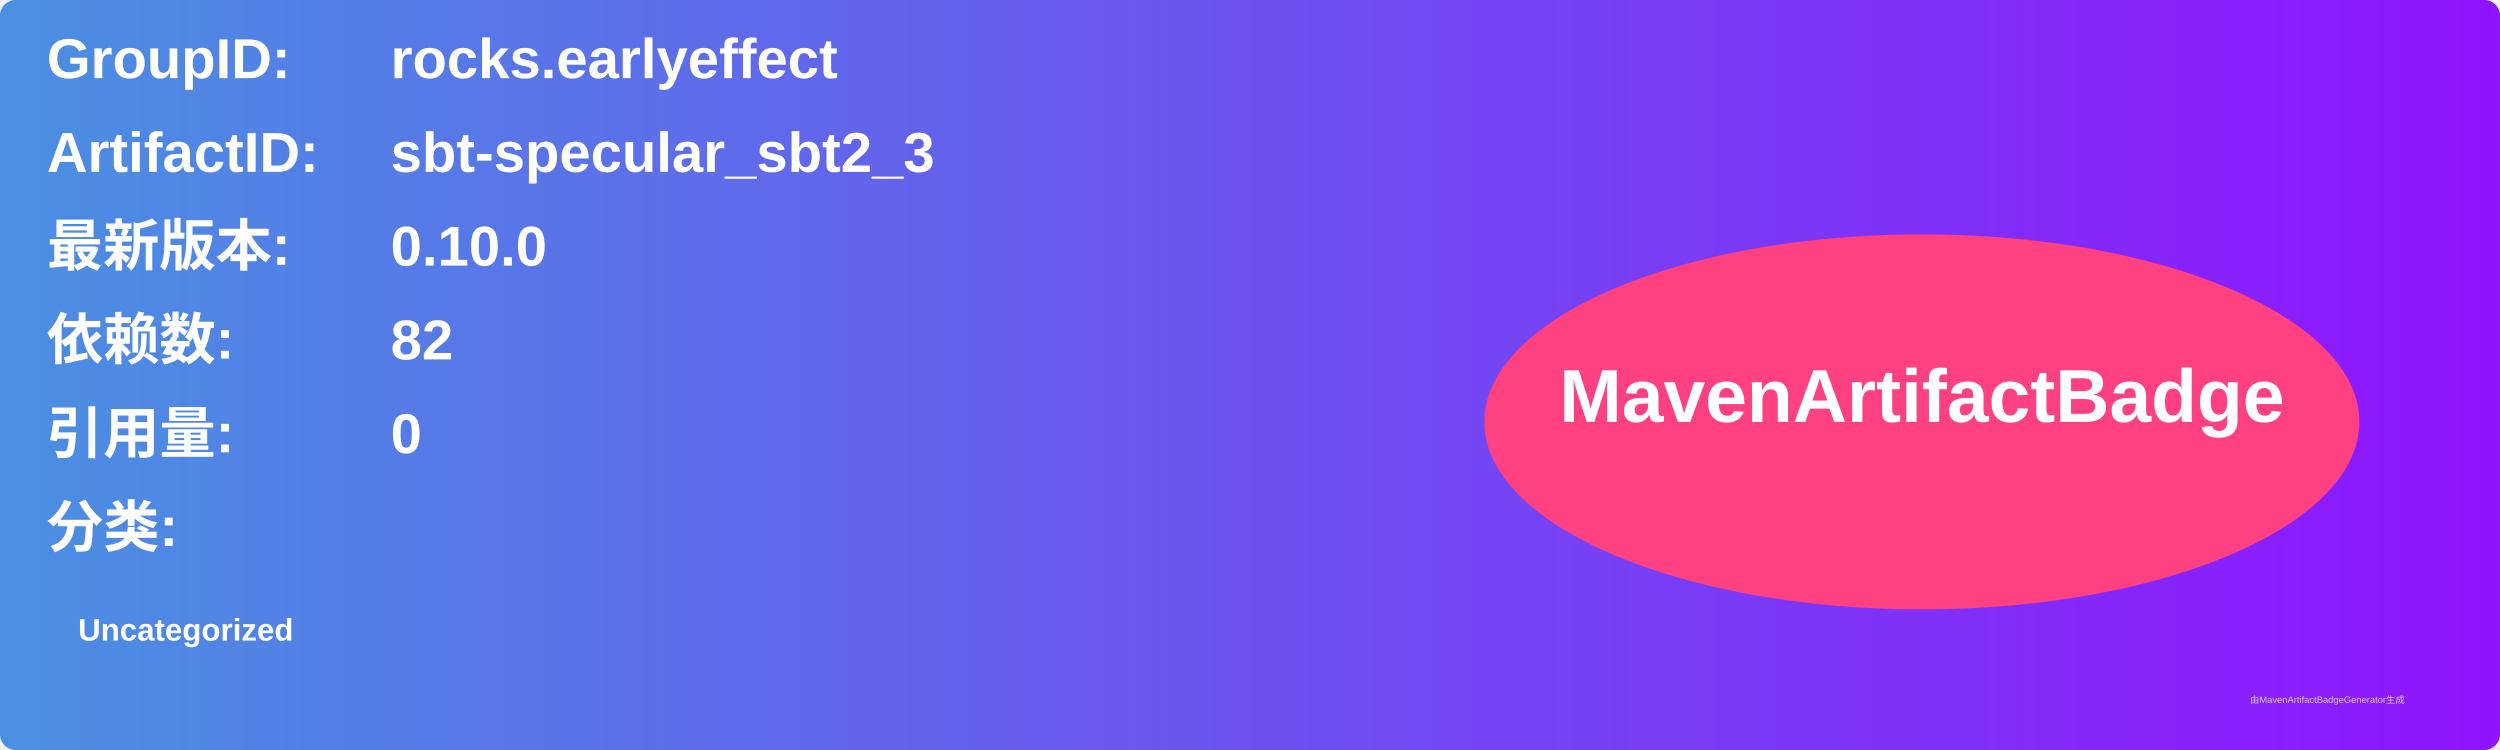
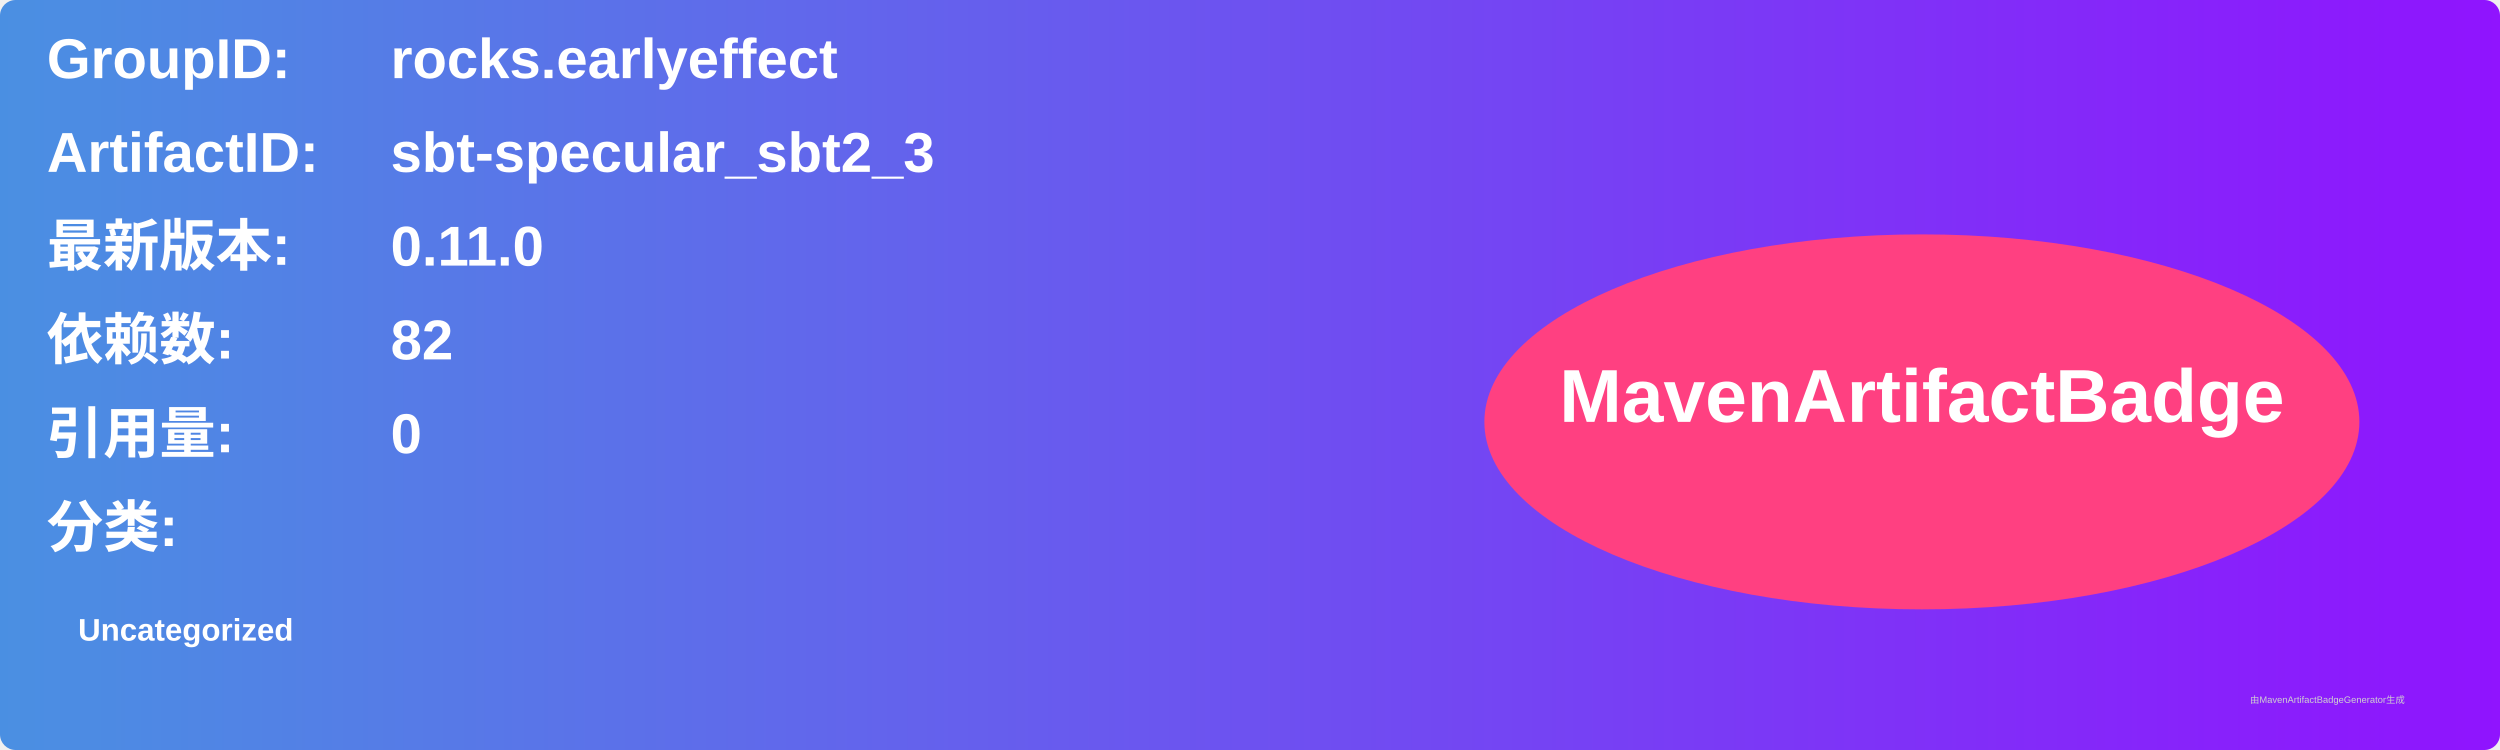
<svg xmlns="http://www.w3.org/2000/svg" width="800" height="240" viewBox="0 0 800 240">
  <linearGradient id="grad" x1="0%" y1="0%" x2="100%" y2="0%">
    <stop offset="0%" stop-color="#4a90e2" />
    <stop offset="100%" stop-color="#9013fe" />
  </linearGradient>
  <rect width="100%" height="100%" rx="5" ry="5" fill="url(#grad)" />
  <g transform="translate(15, 15)">
    <text x="0" y="10" font-family="Arial" font-size="18" fill="white" font-weight="bold" width="260">GroupID:</text>
    <text x="110" y="10" font-family="Arial" font-size="18" fill="white" font-weight="bold" width="460">rocks.earlyeffect</text>
    <text x="0" y="40" font-family="Arial" font-size="18" fill="white" font-weight="bold" width="260">ArtifactID:</text>
    <text x="110" y="40" font-family="Arial" font-size="18" fill="white" font-weight="bold" width="460">sbt-specular_sbt2_3</text>
    <text x="0" y="70" font-family="Arial" font-size="18" fill="white" font-weight="bold">最新版本:</text>
    <text x="110" y="70" font-family="Arial" font-size="18" fill="white" font-weight="bold">
-       <tspan font-weight="bold">0.10.0</tspan>
+       <tspan font-weight="bold">0.11.0</tspan>
    </text>
    <text x="0" y="100" font-family="Arial" font-size="18" fill="white" font-weight="bold">依赖数: </text>
    <text x="110" y="100" font-family="Arial" font-size="18" fill="white">
      <tspan font-weight="bold">82</tspan>
    </text>
    <text x="0" y="130" font-family="Arial" font-size="18" fill="white" font-weight="bold">引用量: </text>
    <text x="110" y="130" font-family="Arial" font-size="18" fill="white">
      <tspan font-weight="bold">0</tspan>
    </text>
    <text x="0" y="160" font-family="Arial" font-size="18" fill="white" font-weight="bold">分类:</text>
    <text x="10" y="190" font-family="Arial" font-size="10" fill="white">
      <tspan font-weight="bold">Uncategorized</tspan>
    </text>
    <ellipse cx="600" cy="120" rx="140" ry="60" fill="#ff4081" />
    <text x="600" y="120" text-anchor="middle" font-family="Arial" font-size="24" fill="white" font-weight="bold">MavenArtifactBadge</text>
  </g>
  <text x="720" y="225" font-family="Arial" font-size="3" fill="#d0d0d0">由MavenArtifactBadgeGenerator生成</text>
</svg>
